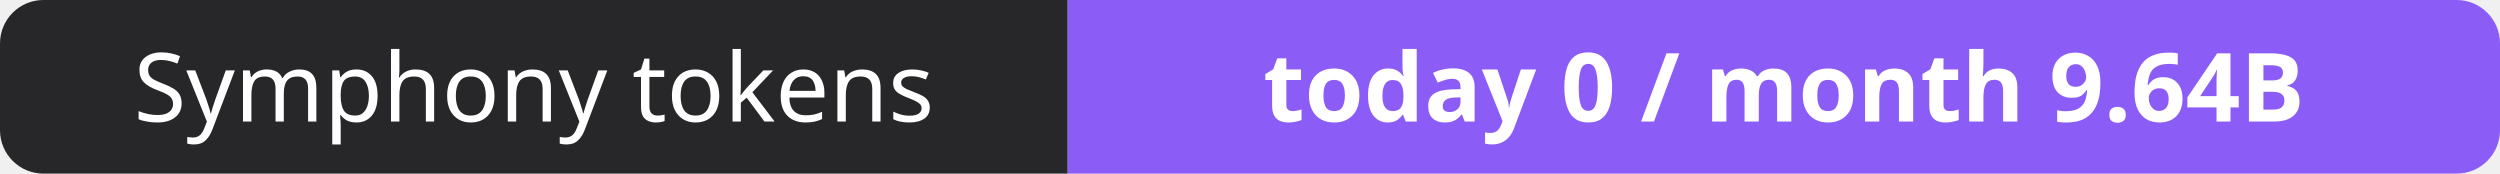
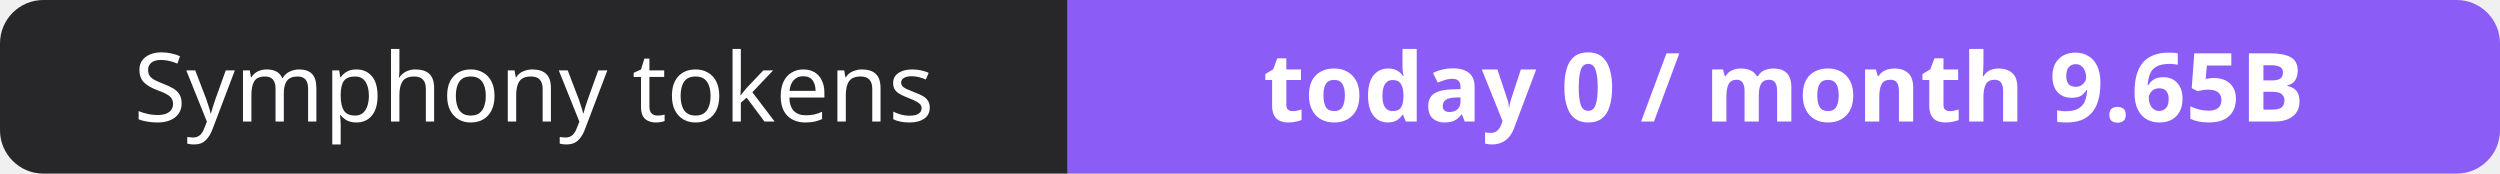
- <svg xmlns="http://www.w3.org/2000/svg" width="288" height="20" role="img" aria-label="Symphony tokens: today 0 / month 9.64B">
+ <svg xmlns="http://www.w3.org/2000/svg" width="288" height="20" role="img" aria-label="Symphony tokens: today 0 / month 9.65B">
  <clipPath id="r">
    <rect width="288" height="20" rx="5" fill="#fff" />
  </clipPath>
  <g clip-path="url(#r)">
    <rect width="123" height="20" fill="#27272a" />
    <rect x="123" width="165" height="20" fill="#8b5cf6" />
  </g>
  <g fill="#fff" text-anchor="middle" font-family="Verdana,Geneva,sans-serif" font-size="11">
    <text x="61.5" y="14">Symphony tokens</text>
-     <text x="205.5" y="14" font-weight="700">today 0 / month 9.64B</text>
+     <text x="205.5" y="14" font-weight="700">today 0 / month 9.65B</text>
  </g>
</svg>
